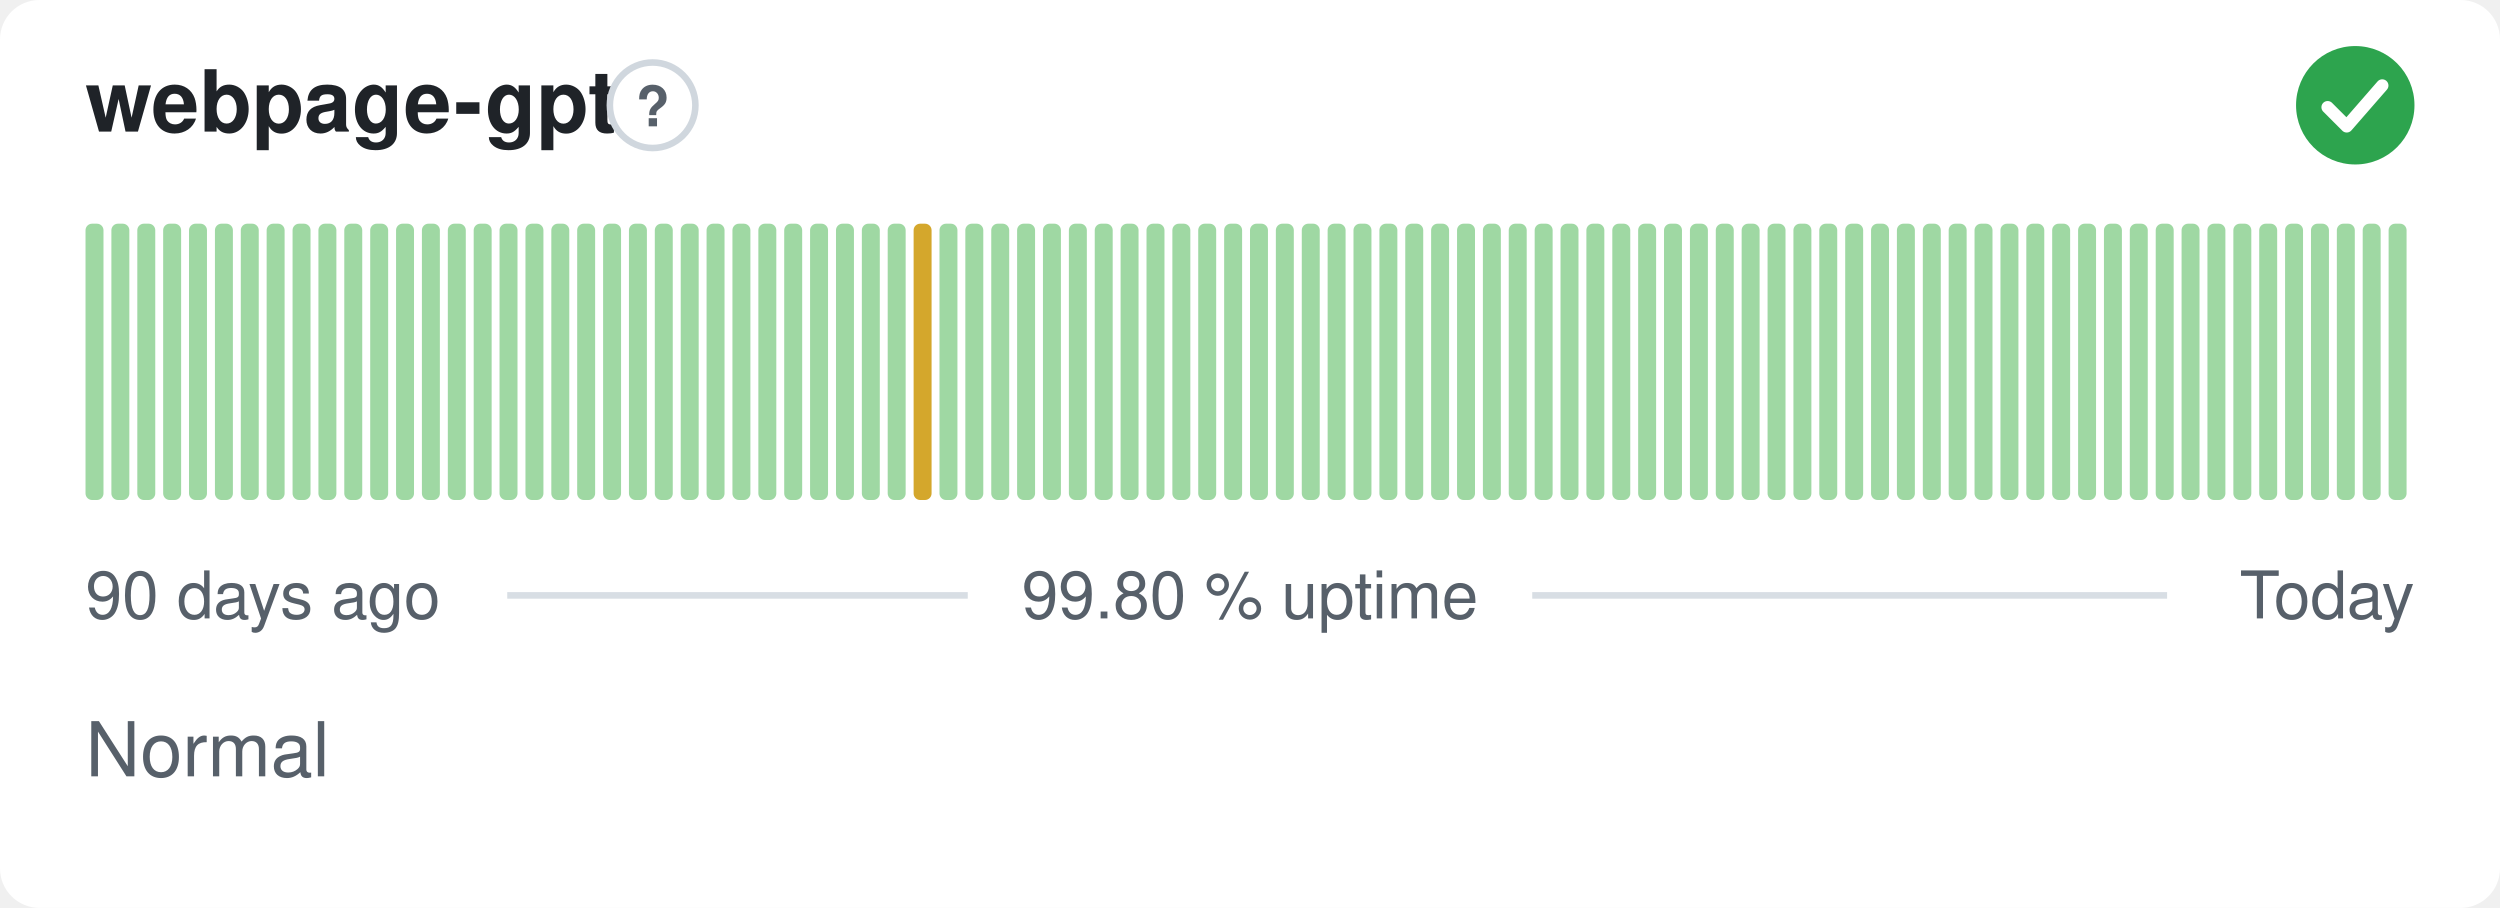
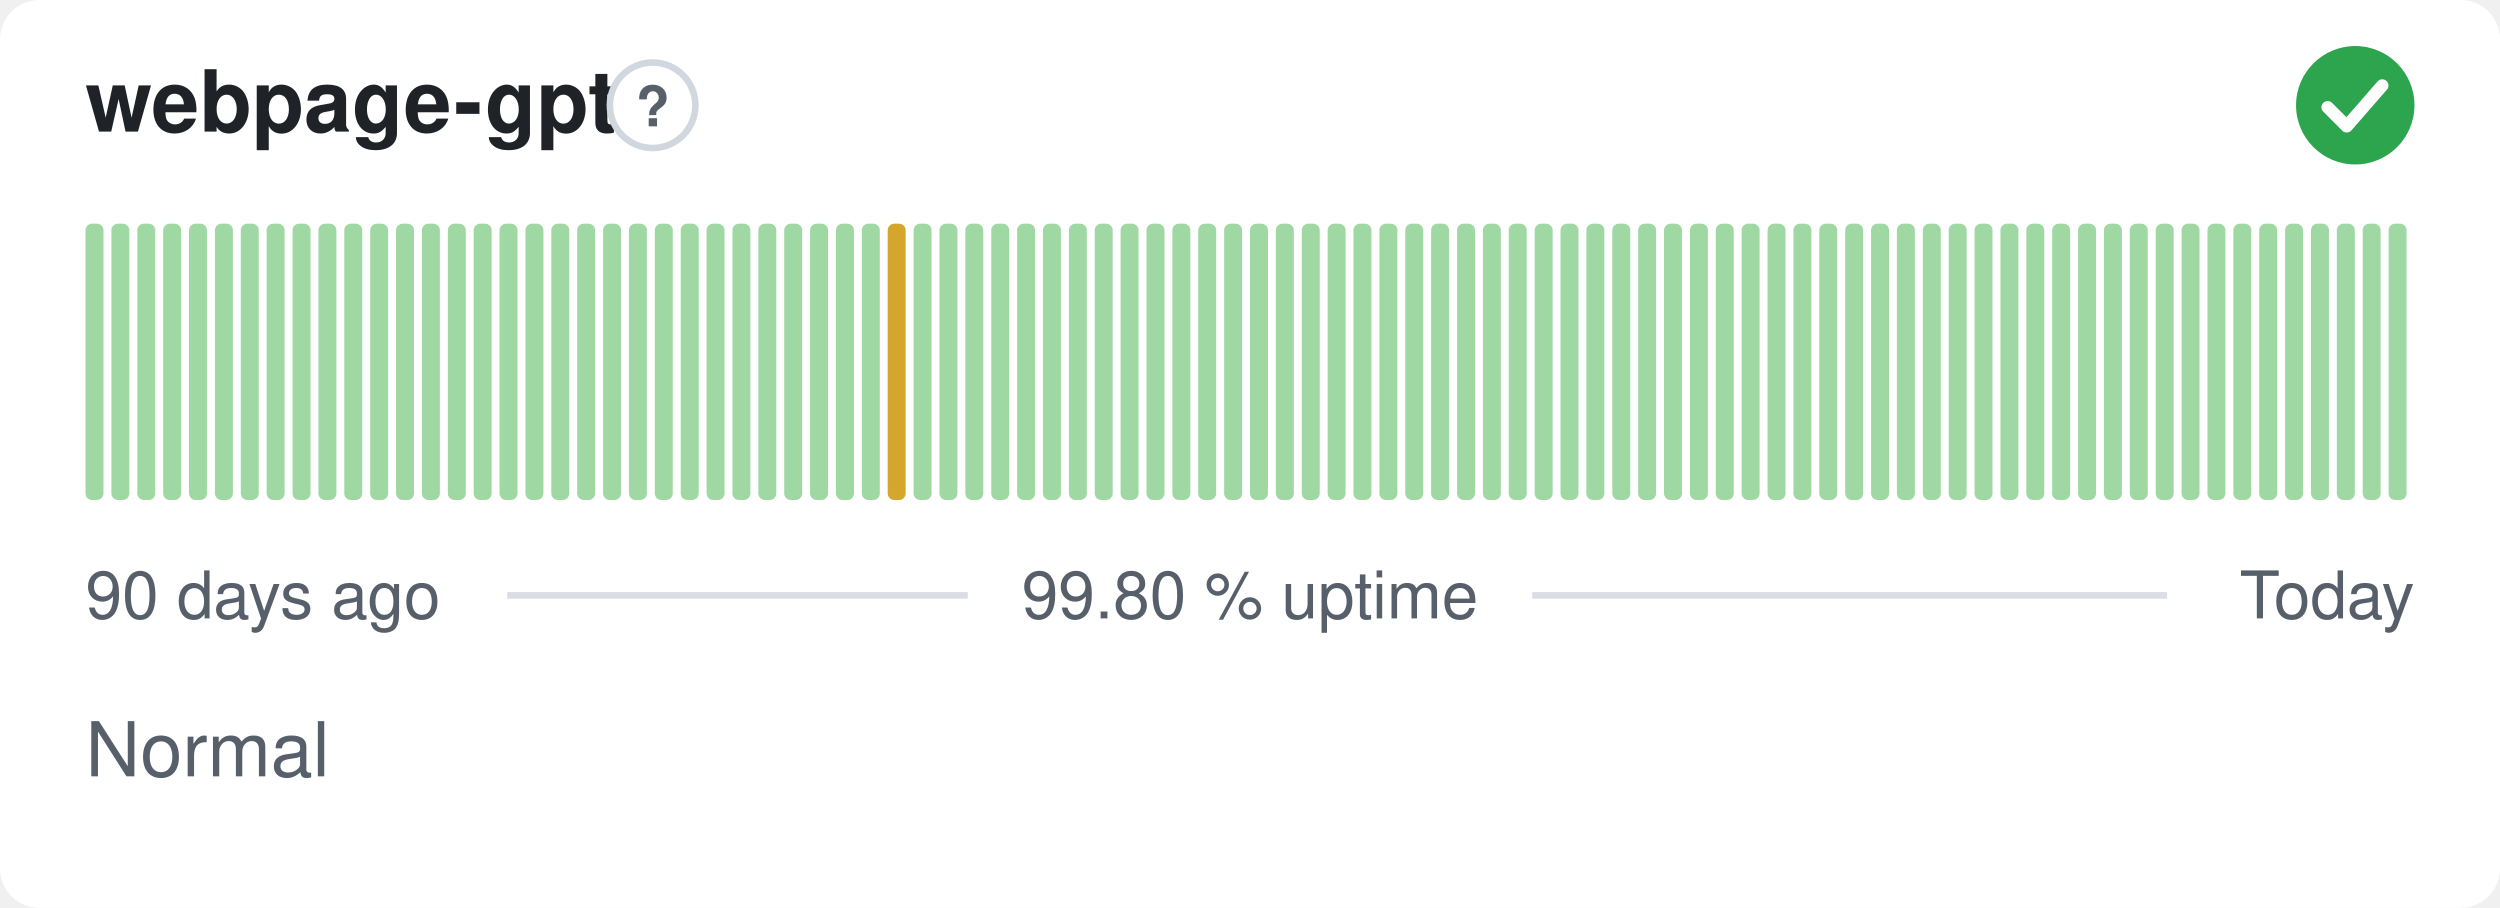
<svg xmlns="http://www.w3.org/2000/svg" width="380" height="138" viewBox="0 0 380 138" role="img" aria-label="webpage-gpt: Normal, 99.80 % uptime over the last 90 days" font-family="-apple-system,BlinkMacSystemFont,'Segoe UI',Helvetica,Arial,sans-serif">
  <style>
    @media (prefers-color-scheme: dark) {
      .bg { fill: #0d1117 }
      .title { fill: #e6edf3 }
      .muted { fill: #8b949e }
      .hint { stroke: #30363d }
      .rule { stroke: #30363d }
      .nodata { fill: #21262d }
    }
  </style>
  <rect class="bg" width="380" height="138" rx="6" fill="#ffffff" />
  <text class="title" x="13" y="20" font-size="13" font-weight="600" fill="#1f2328">webpage-gpt</text>
  <circle class="hint" cx="99.2" cy="16" r="6.5" fill="none" stroke="#d0d7de" stroke-width="1" />
  <text class="muted" x="99.2" y="19.2" text-anchor="middle" font-size="8.5" font-weight="700" fill="#57606a">?</text>
  <circle cx="358" cy="16" r="9" fill="#2da44e" />
  <path d="M353.80 16.30l2.90 2.90 5.40 -6.20" fill="none" stroke="#fff" stroke-width="1.89" stroke-linecap="round" stroke-linejoin="round" />
  <rect x="13.00" y="34.00" width="2.73" height="42.00" rx="1" fill="#9fd8a3" />
  <rect x="16.93" y="34.00" width="2.73" height="42.00" rx="1" fill="#9fd8a3" />
  <rect x="20.87" y="34.00" width="2.73" height="42.00" rx="1" fill="#9fd8a3" />
  <rect x="24.80" y="34.00" width="2.73" height="42.00" rx="1" fill="#9fd8a3" />
  <rect x="28.73" y="34.00" width="2.73" height="42.00" rx="1" fill="#9fd8a3" />
  <rect x="32.67" y="34.00" width="2.73" height="42.00" rx="1" fill="#9fd8a3" />
  <rect x="36.60" y="34.00" width="2.73" height="42.00" rx="1" fill="#9fd8a3" />
  <rect x="40.53" y="34.00" width="2.73" height="42.00" rx="1" fill="#9fd8a3" />
  <rect x="44.47" y="34.00" width="2.73" height="42.00" rx="1" fill="#9fd8a3" />
  <rect x="48.40" y="34.00" width="2.73" height="42.00" rx="1" fill="#9fd8a3" />
  <rect x="52.33" y="34.00" width="2.73" height="42.00" rx="1" fill="#9fd8a3" />
  <rect x="56.27" y="34.00" width="2.73" height="42.00" rx="1" fill="#9fd8a3" />
  <rect x="60.20" y="34.00" width="2.73" height="42.00" rx="1" fill="#9fd8a3" />
  <rect x="64.13" y="34.00" width="2.73" height="42.00" rx="1" fill="#9fd8a3" />
  <rect x="68.07" y="34.00" width="2.73" height="42.00" rx="1" fill="#9fd8a3" />
  <rect x="72.00" y="34.00" width="2.73" height="42.00" rx="1" fill="#9fd8a3" />
  <rect x="75.93" y="34.00" width="2.73" height="42.00" rx="1" fill="#9fd8a3" />
  <rect x="79.87" y="34.00" width="2.73" height="42.00" rx="1" fill="#9fd8a3" />
  <rect x="83.80" y="34.00" width="2.73" height="42.00" rx="1" fill="#9fd8a3" />
  <rect x="87.73" y="34.00" width="2.73" height="42.00" rx="1" fill="#9fd8a3" />
  <rect x="91.67" y="34.00" width="2.73" height="42.00" rx="1" fill="#9fd8a3" />
  <rect x="95.60" y="34.00" width="2.73" height="42.00" rx="1" fill="#9fd8a3" />
  <rect x="99.53" y="34.00" width="2.73" height="42.00" rx="1" fill="#9fd8a3" />
  <rect x="103.47" y="34.00" width="2.73" height="42.00" rx="1" fill="#9fd8a3" />
  <rect x="107.40" y="34.00" width="2.73" height="42.00" rx="1" fill="#9fd8a3" />
  <rect x="111.33" y="34.00" width="2.73" height="42.00" rx="1" fill="#9fd8a3" />
  <rect x="115.27" y="34.00" width="2.73" height="42.00" rx="1" fill="#9fd8a3" />
  <rect x="119.20" y="34.00" width="2.73" height="42.00" rx="1" fill="#9fd8a3" />
  <rect x="123.13" y="34.00" width="2.73" height="42.00" rx="1" fill="#9fd8a3" />
  <rect x="127.07" y="34.00" width="2.73" height="42.00" rx="1" fill="#9fd8a3" />
  <rect x="131.00" y="34.00" width="2.73" height="42.00" rx="1" fill="#9fd8a3" />
-   <rect x="134.93" y="34.00" width="2.73" height="42.00" rx="1" fill="#9fd8a3" />
-   <rect x="138.87" y="34.00" width="2.73" height="42.00" rx="1" fill="#d4a72c" />
+   <rect x="134.93" y="34.00" width="2.73" height="42.00" rx="1" fill="#d4a72c" />
+   <rect x="138.87" y="34.00" width="2.73" height="42.00" rx="1" fill="#9fd8a3" />
  <rect x="142.80" y="34.00" width="2.73" height="42.00" rx="1" fill="#9fd8a3" />
  <rect x="146.73" y="34.00" width="2.73" height="42.00" rx="1" fill="#9fd8a3" />
  <rect x="150.67" y="34.00" width="2.73" height="42.00" rx="1" fill="#9fd8a3" />
  <rect x="154.60" y="34.00" width="2.73" height="42.00" rx="1" fill="#9fd8a3" />
  <rect x="158.53" y="34.00" width="2.73" height="42.00" rx="1" fill="#9fd8a3" />
  <rect x="162.47" y="34.00" width="2.73" height="42.00" rx="1" fill="#9fd8a3" />
  <rect x="166.40" y="34.00" width="2.73" height="42.00" rx="1" fill="#9fd8a3" />
  <rect x="170.33" y="34.00" width="2.73" height="42.00" rx="1" fill="#9fd8a3" />
  <rect x="174.27" y="34.00" width="2.73" height="42.00" rx="1" fill="#9fd8a3" />
  <rect x="178.20" y="34.00" width="2.73" height="42.00" rx="1" fill="#9fd8a3" />
  <rect x="182.13" y="34.00" width="2.73" height="42.00" rx="1" fill="#9fd8a3" />
  <rect x="186.07" y="34.00" width="2.73" height="42.00" rx="1" fill="#9fd8a3" />
  <rect x="190.00" y="34.00" width="2.73" height="42.00" rx="1" fill="#9fd8a3" />
  <rect x="193.93" y="34.00" width="2.73" height="42.00" rx="1" fill="#9fd8a3" />
  <rect x="197.87" y="34.00" width="2.73" height="42.00" rx="1" fill="#9fd8a3" />
  <rect x="201.80" y="34.00" width="2.73" height="42.00" rx="1" fill="#9fd8a3" />
  <rect x="205.73" y="34.00" width="2.73" height="42.00" rx="1" fill="#9fd8a3" />
  <rect x="209.67" y="34.00" width="2.73" height="42.00" rx="1" fill="#9fd8a3" />
  <rect x="213.60" y="34.00" width="2.73" height="42.00" rx="1" fill="#9fd8a3" />
  <rect x="217.53" y="34.00" width="2.73" height="42.00" rx="1" fill="#9fd8a3" />
  <rect x="221.47" y="34.00" width="2.73" height="42.00" rx="1" fill="#9fd8a3" />
  <rect x="225.40" y="34.00" width="2.73" height="42.00" rx="1" fill="#9fd8a3" />
  <rect x="229.33" y="34.00" width="2.73" height="42.00" rx="1" fill="#9fd8a3" />
  <rect x="233.27" y="34.00" width="2.73" height="42.00" rx="1" fill="#9fd8a3" />
  <rect x="237.20" y="34.00" width="2.73" height="42.00" rx="1" fill="#9fd8a3" />
  <rect x="241.13" y="34.00" width="2.73" height="42.00" rx="1" fill="#9fd8a3" />
  <rect x="245.07" y="34.00" width="2.73" height="42.00" rx="1" fill="#9fd8a3" />
  <rect x="249.00" y="34.00" width="2.73" height="42.00" rx="1" fill="#9fd8a3" />
  <rect x="252.93" y="34.00" width="2.73" height="42.00" rx="1" fill="#9fd8a3" />
  <rect x="256.87" y="34.00" width="2.73" height="42.00" rx="1" fill="#9fd8a3" />
  <rect x="260.80" y="34.00" width="2.73" height="42.00" rx="1" fill="#9fd8a3" />
  <rect x="264.73" y="34.00" width="2.73" height="42.00" rx="1" fill="#9fd8a3" />
  <rect x="268.67" y="34.00" width="2.73" height="42.00" rx="1" fill="#9fd8a3" />
  <rect x="272.60" y="34.00" width="2.73" height="42.00" rx="1" fill="#9fd8a3" />
  <rect x="276.53" y="34.00" width="2.73" height="42.00" rx="1" fill="#9fd8a3" />
  <rect x="280.47" y="34.00" width="2.73" height="42.00" rx="1" fill="#9fd8a3" />
  <rect x="284.40" y="34.00" width="2.73" height="42.00" rx="1" fill="#9fd8a3" />
  <rect x="288.33" y="34.00" width="2.73" height="42.00" rx="1" fill="#9fd8a3" />
  <rect x="292.27" y="34.00" width="2.73" height="42.00" rx="1" fill="#9fd8a3" />
  <rect x="296.20" y="34.00" width="2.73" height="42.00" rx="1" fill="#9fd8a3" />
  <rect x="300.13" y="34.00" width="2.73" height="42.00" rx="1" fill="#9fd8a3" />
  <rect x="304.07" y="34.00" width="2.73" height="42.00" rx="1" fill="#9fd8a3" />
  <rect x="308.00" y="34.00" width="2.73" height="42.00" rx="1" fill="#9fd8a3" />
  <rect x="311.93" y="34.00" width="2.73" height="42.00" rx="1" fill="#9fd8a3" />
  <rect x="315.87" y="34.00" width="2.73" height="42.00" rx="1" fill="#9fd8a3" />
  <rect x="319.80" y="34.00" width="2.73" height="42.00" rx="1" fill="#9fd8a3" />
  <rect x="323.73" y="34.00" width="2.73" height="42.00" rx="1" fill="#9fd8a3" />
  <rect x="327.67" y="34.00" width="2.73" height="42.00" rx="1" fill="#9fd8a3" />
  <rect x="331.60" y="34.00" width="2.73" height="42.00" rx="1" fill="#9fd8a3" />
  <rect x="335.53" y="34.00" width="2.73" height="42.00" rx="1" fill="#9fd8a3" />
  <rect x="339.47" y="34.00" width="2.73" height="42.00" rx="1" fill="#9fd8a3" />
  <rect x="343.40" y="34.00" width="2.73" height="42.00" rx="1" fill="#9fd8a3" />
  <rect x="347.33" y="34.00" width="2.73" height="42.00" rx="1" fill="#9fd8a3" />
  <rect x="351.27" y="34.00" width="2.73" height="42.00" rx="1" fill="#9fd8a3" />
  <rect x="355.20" y="34.00" width="2.73" height="42.00" rx="1" fill="#9fd8a3" />
  <rect x="359.13" y="34.00" width="2.73" height="42.00" rx="1" fill="#9fd8a3" />
  <rect x="363.07" y="34.00" width="2.73" height="42.00" rx="1" fill="#9fd8a3" />
  <text class="muted" x="13" y="94" font-size="10" fill="#57606a">90 days ago</text>
  <text class="muted" x="190" y="94" text-anchor="middle" font-size="10" fill="#57606a">99.80 % uptime</text>
  <text class="muted" x="367" y="94" text-anchor="end" font-size="10" fill="#57606a">Today</text>
  <line class="rule" x1="77.1" y1="90.5" x2="147.1" y2="90.5" stroke="#d8dee4" stroke-width="1" />
  <line class="rule" x1="232.9" y1="90.5" x2="329.4" y2="90.5" stroke="#d8dee4" stroke-width="1" />
  <text class="muted" x="13" y="118" font-size="11.5" fill="#57606a">Normal</text>
</svg>
